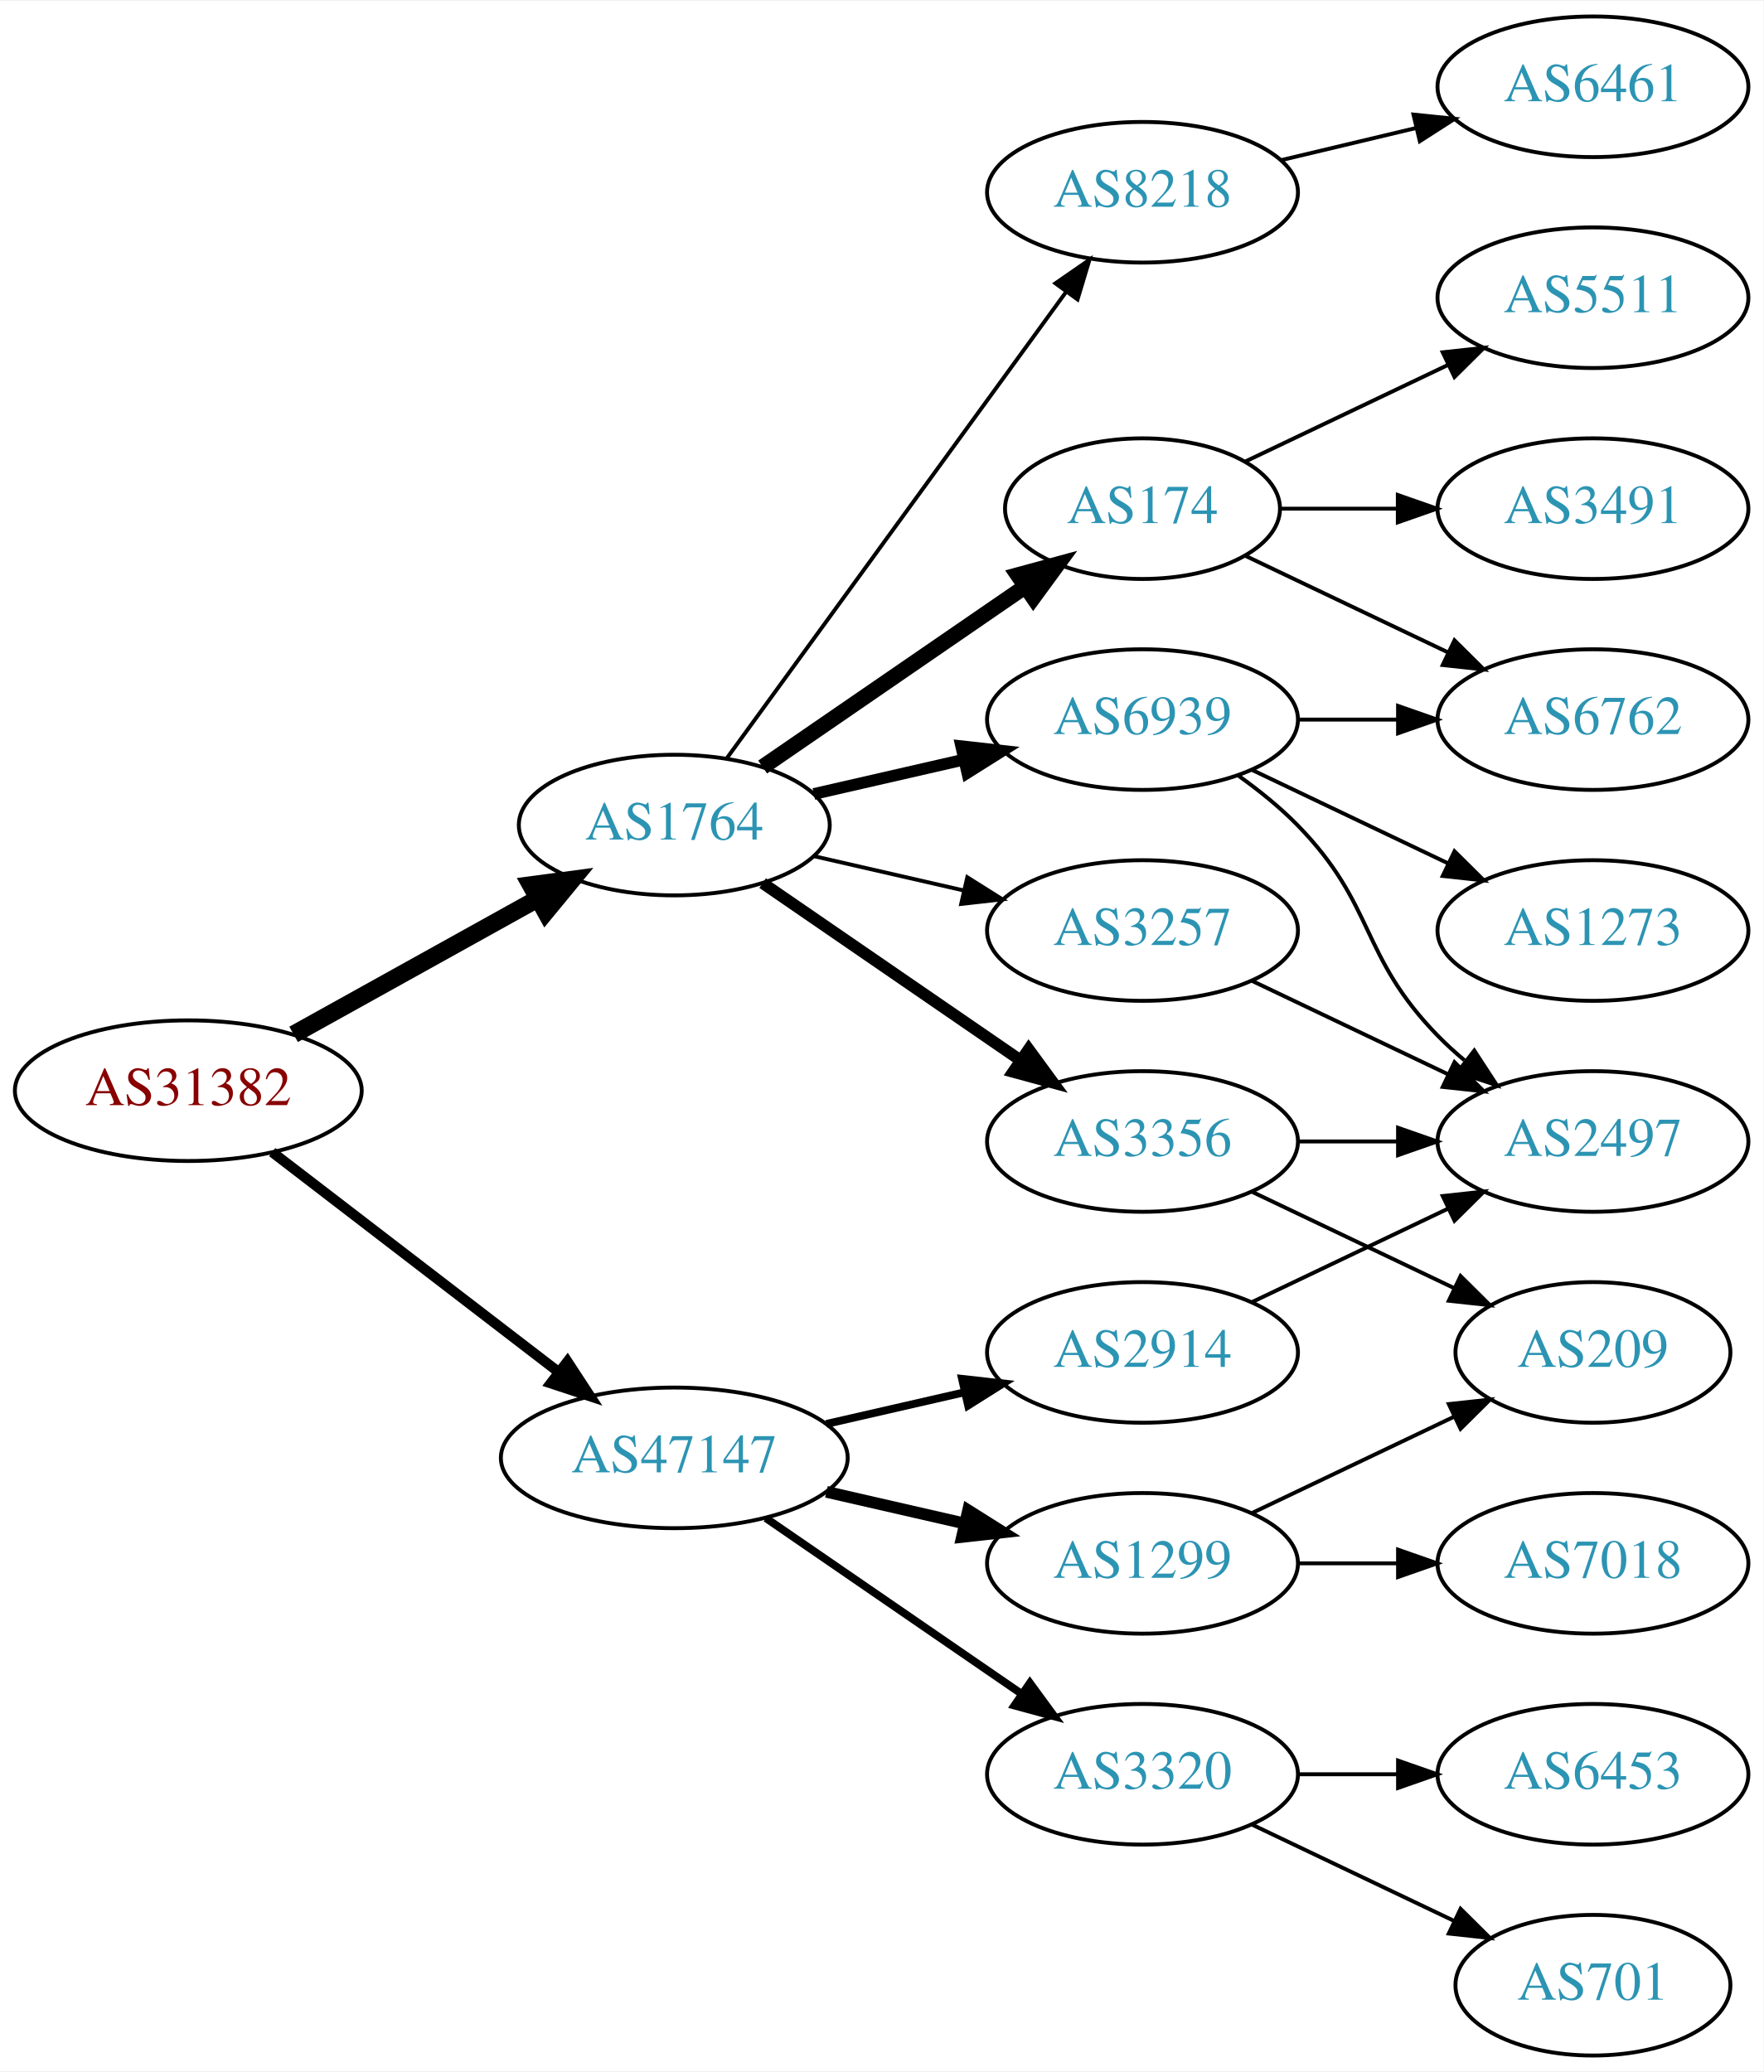
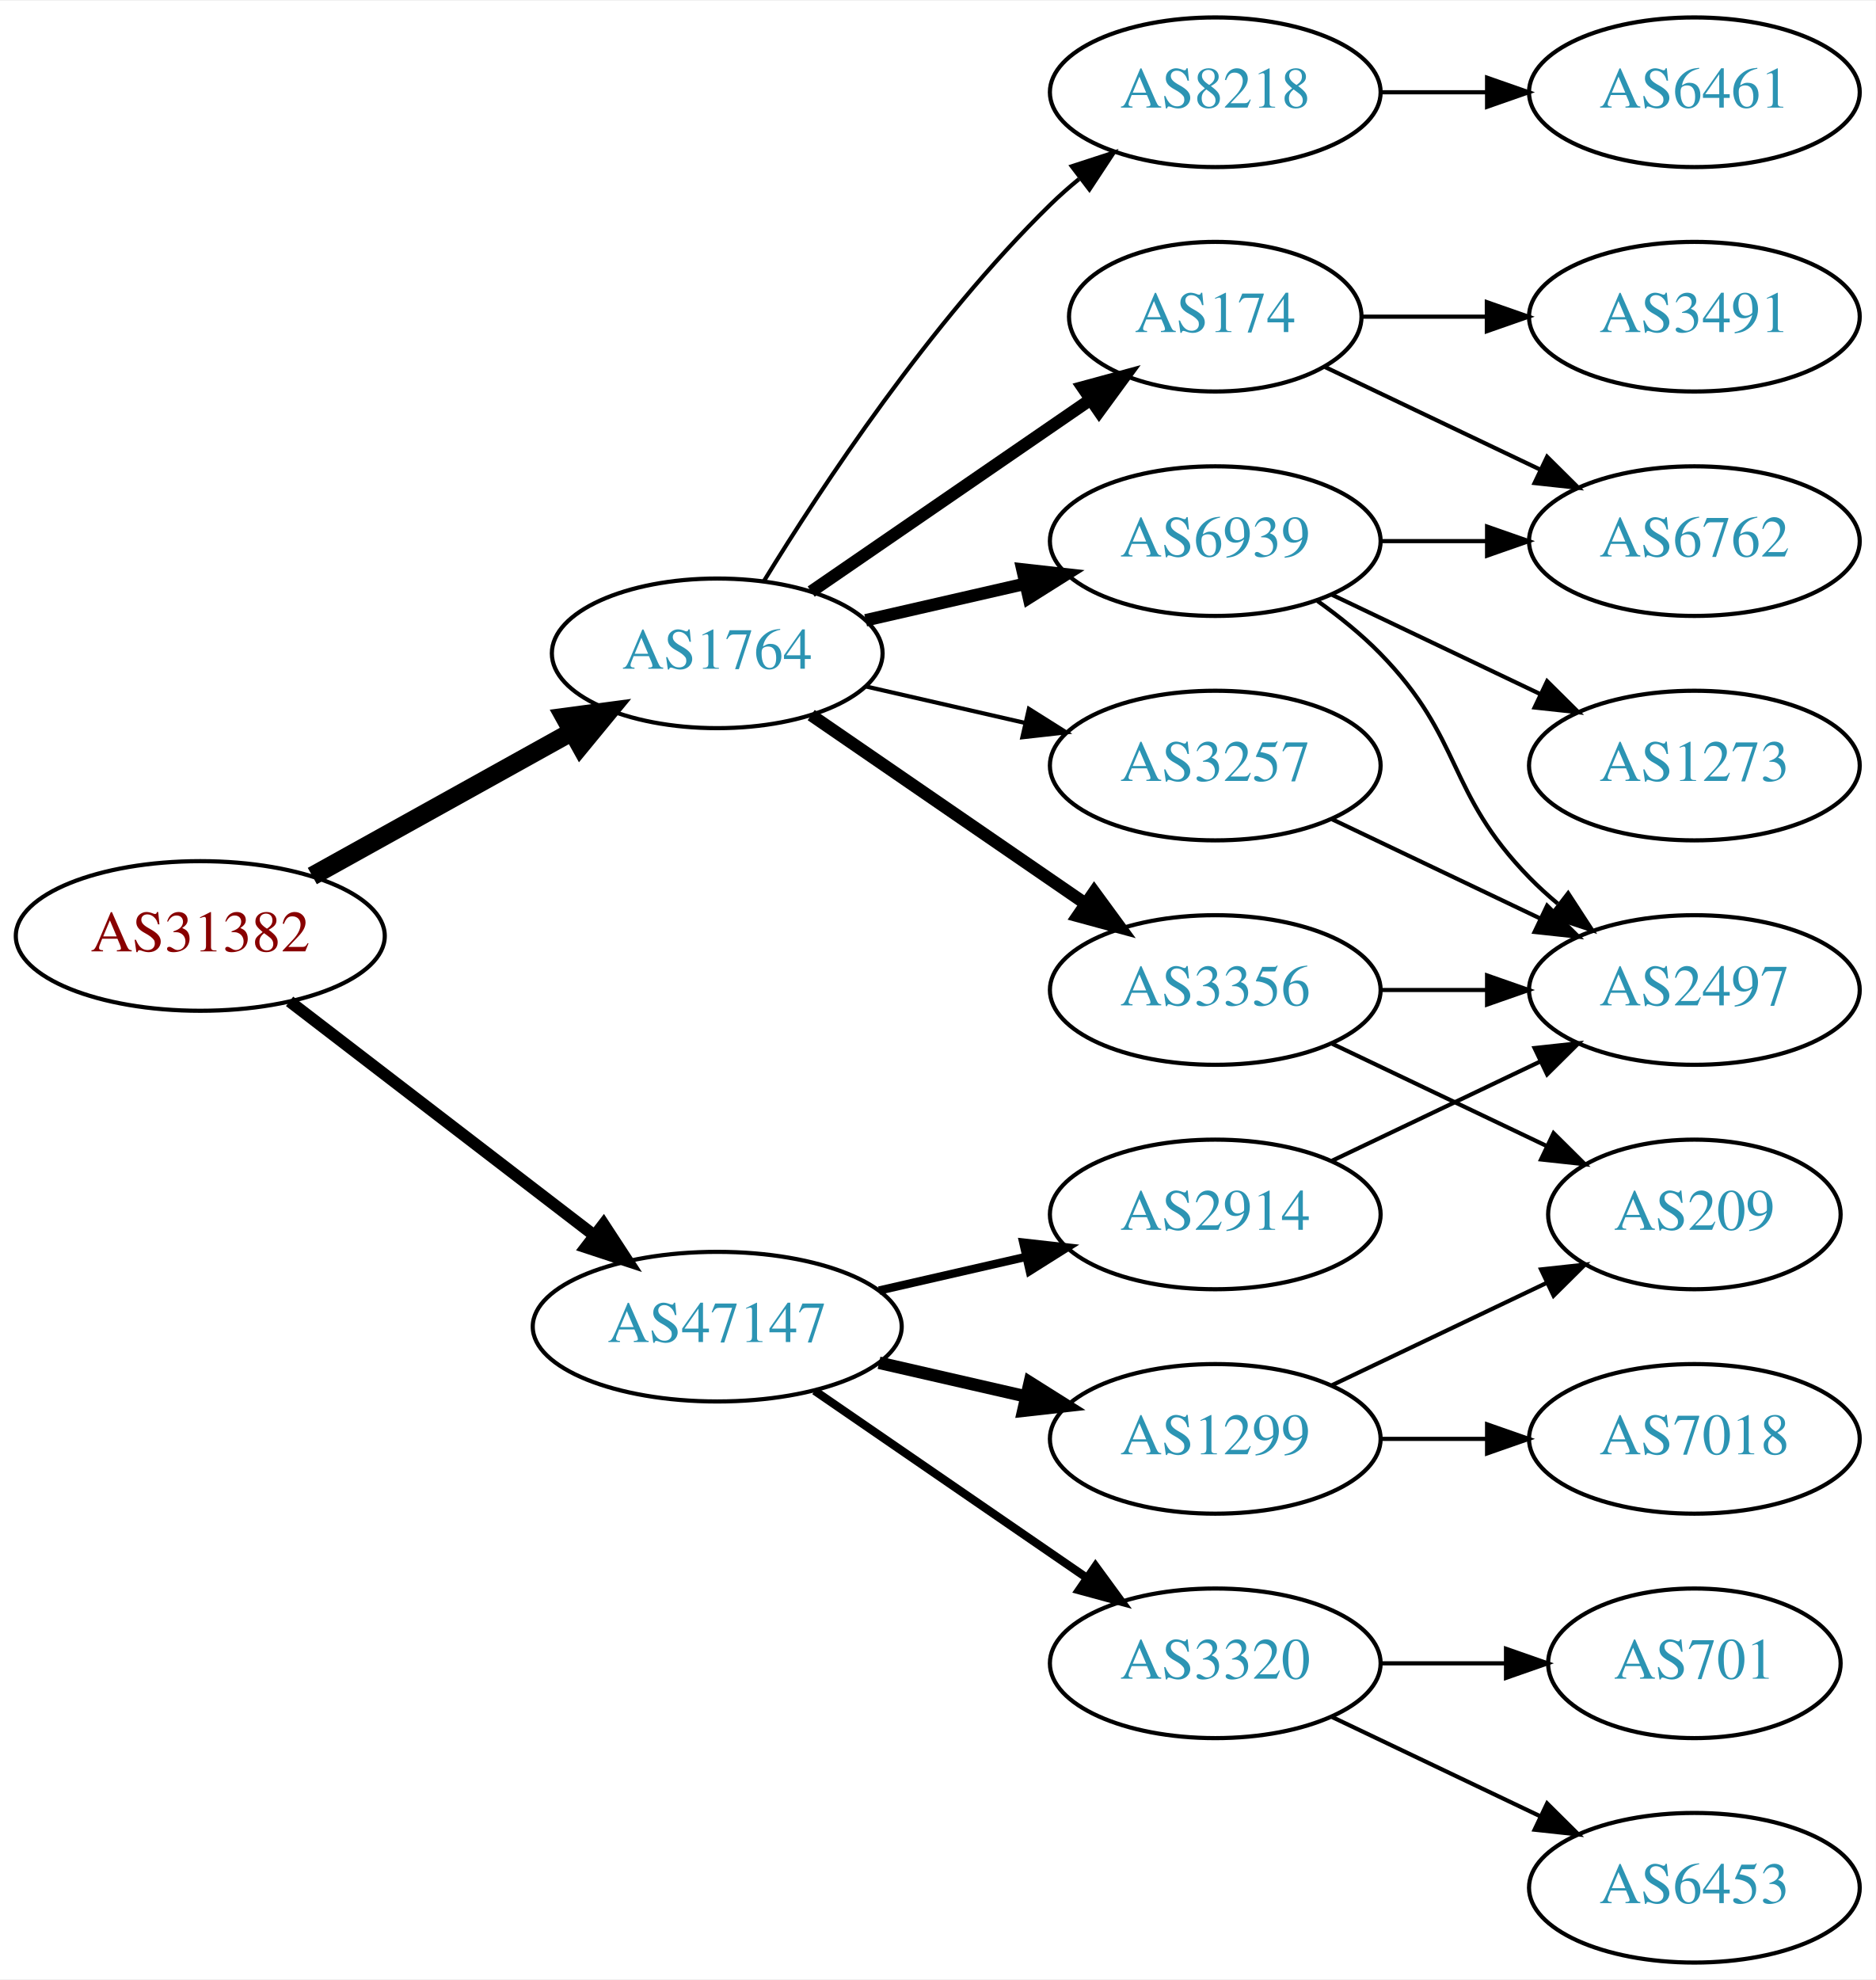
- <svg xmlns="http://www.w3.org/2000/svg" xmlns:xlink="http://www.w3.org/1999/xlink" width="451pt" height="530pt" viewBox="0.00 0.00 451.37 530.00">
-   <g id="graph0" class="graph" transform="scale(1 1) rotate(0) translate(4 526)">
-     <polygon fill="white" stroke="none" points="-4,4 -4,-526 447.37,-526 447.37,4 -4,4" />
+ <svg xmlns="http://www.w3.org/2000/svg" xmlns:xlink="http://www.w3.org/1999/xlink" width="451pt" height="476pt" viewBox="0.00 0.00 451.37 476.00">
+   <g id="graph0" class="graph" transform="scale(1 1) rotate(0) translate(4 472)">
+     <polygon fill="white" stroke="none" points="-4,4 -4,-472 447.37,-472 447.37,4 -4,4" />
    <g id="node1" class="node">
      <g id="a_node1">
        <a xlink:href="/asn/31382" xlink:title="AS31382 ~ Kapsch BusinessCom AG [AT]">
          <ellipse fill="#ffffff" stroke="black" cx="44.196" cy="-247" rx="44.393" ry="18" />
          <text text-anchor="middle" x="44.196" y="-243.3" font-family="Times,serif" font-size="14.00" fill="#880000">AS31382</text>
        </a>
      </g>
    </g>
    <g id="node2" class="node">
      <g id="a_node2">
        <a xlink:href="/asn/1764" xlink:title="AS1764 ~ NEXTLAYER-AS [AT]">
          <ellipse fill="#ffffff" stroke="black" cx="168.588" cy="-315" rx="39.794" ry="18" />
          <text text-anchor="middle" x="168.588" y="-311.3" font-family="Times,serif" font-size="14.00" fill="#2c94b3">AS1764</text>
        </a>
      </g>
    </g>
    <g id="edge1" class="edge">
      <path fill="none" stroke="black" stroke-width="4.5" d="M71.152,-261.421C89.325,-271.518 113.788,-285.109 133.527,-296.076" />
      <polygon fill="black" stroke="black" stroke-width="4.5" points="131.853,-299.65 142.507,-301.065 135.677,-292.766 131.853,-299.65" />
    </g>
    <g id="node3" class="node">
      <g id="a_node3">
        <a xlink:href="/asn/47147" xlink:title="AS47147 ~ ANEXIA Internetdienstleistungs GmbH [AT]">
          <ellipse fill="#ffffff" stroke="black" cx="168.588" cy="-153" rx="44.393" ry="18" />
          <text text-anchor="middle" x="168.588" y="-149.3" font-family="Times,serif" font-size="14.00" fill="#2c94b3">AS47147</text>
        </a>
      </g>
    </g>
    <g id="edge2" class="edge">
-       <path fill="none" stroke="black" stroke-width="2.625" d="M65.682,-231.267C85.715,-215.88 116.402,-192.312 138.867,-175.058" />
-       <polygon fill="black" stroke="black" stroke-width="2.625" points="141.237,-177.652 147.036,-168.785 136.973,-172.1 141.237,-177.652" />
+       <path fill="none" stroke="black" stroke-width="2.864" d="M65.682,-231.267C85.715,-215.88 116.402,-192.312 138.867,-175.058" />
+       <polygon fill="black" stroke="black" stroke-width="2.864" points="141.237,-177.652 147.036,-168.785 136.973,-172.1 141.237,-177.652" />
    </g>
    <g id="node4" class="node">
      <g id="a_node4">
        <a xlink:href="/asn/174" xlink:title="AS174 ~ Cogent Communications [US]">
          <ellipse fill="#ffffff" stroke="black" cx="288.431" cy="-396" rx="35.194" ry="18" />
          <text text-anchor="middle" x="288.431" y="-392.3" font-family="Times,serif" font-size="14.00" fill="#2c94b3">AS174</text>
        </a>
      </g>
    </g>
    <g id="edge3" class="edge">
-       <path fill="none" stroke="black" stroke-width="4" d="M191.202,-329.857C210.04,-342.805 237.519,-361.693 258.295,-375.973" />
-       <polygon fill="black" stroke="black" stroke-width="4" points="256.52,-379.001 266.744,-381.781 260.486,-373.232 256.52,-379.001" />
+       <path fill="none" stroke="black" stroke-width="3" d="M191.202,-329.857C210.04,-342.805 237.519,-361.693 258.295,-375.973" />
+       <polygon fill="black" stroke="black" stroke-width="3" points="256.52,-379.001 266.744,-381.781 260.486,-373.232 256.52,-379.001" />
    </g>
    <g id="node5" class="node">
      <g id="a_node5">
        <a xlink:href="/asn/3356" xlink:title="AS3356 ~ Level 3 Parent, LLC [US]">
          <ellipse fill="#ffffff" stroke="black" cx="288.431" cy="-234" rx="39.794" ry="18" />
          <text text-anchor="middle" x="288.431" y="-230.3" font-family="Times,serif" font-size="14.00" fill="#2c94b3">AS3356</text>
        </a>
      </g>
    </g>
    <g id="edge4" class="edge">
      <path fill="none" stroke="black" stroke-width="3" d="M191.202,-300.143C209.691,-287.435 236.505,-269.005 257.134,-254.825" />
      <polygon fill="black" stroke="black" stroke-width="3" points="259.296,-257.586 265.555,-249.037 255.331,-251.817 259.296,-257.586" />
    </g>
    <g id="node6" class="node">
      <g id="a_node6">
+         <a xlink:href="/asn/6939" xlink:title="AS6939 ~ Hurricane Electric LLC [US]">
+           <ellipse fill="#ffffff" stroke="black" cx="288.431" cy="-342" rx="39.794" ry="18" />
+           <text text-anchor="middle" x="288.431" y="-338.3" font-family="Times,serif" font-size="14.00" fill="#2c94b3">AS6939</text>
+         </a>
+       </g>
+     </g>
+     <g id="edge5" class="edge">
+       <path fill="none" stroke="black" stroke-width="3" d="M204.308,-322.955C216.307,-325.704 229.928,-328.825 242.621,-331.733" />
+       <polygon fill="black" stroke="black" stroke-width="3" points="242.023,-335.187 252.552,-334.009 243.587,-328.364 242.023,-335.187" />
+     </g>
+     <g id="node7" class="node">
+       <g id="a_node7">
+         <a xlink:href="/asn/8218" xlink:title="AS8218 ~ legacy Neotelecoms [FR]">
+           <ellipse fill="#ffffff" stroke="black" cx="288.431" cy="-450" rx="39.794" ry="18" />
+           <text text-anchor="middle" x="288.431" y="-446.3" font-family="Times,serif" font-size="14.00" fill="#2c94b3">AS8218</text>
+         </a>
+       </g>
+     </g>
+     <g id="edge6" class="edge">
+       <path fill="none" stroke="black" d="M179.854,-332.44C193.662,-354.991 219.851,-394.722 248.784,-423 250.924,-425.092 253.242,-427.137 255.642,-429.106" />
+       <polygon fill="black" stroke="black" points="253.908,-432.185 263.983,-435.464 258.152,-426.618 253.908,-432.185" />
+     </g>
+     <g id="node8" class="node">
+       <g id="a_node8">
        <a xlink:href="/asn/3257" xlink:title="AS3257 ~ GTT [DE]">
          <ellipse fill="#ffffff" stroke="black" cx="288.431" cy="-288" rx="39.794" ry="18" />
          <text text-anchor="middle" x="288.431" y="-284.3" font-family="Times,serif" font-size="14.00" fill="#2c94b3">AS3257</text>
        </a>
      </g>
    </g>
-     <g id="edge5" class="edge">
+     <g id="edge7" class="edge">
      <path fill="none" stroke="black" d="M204.308,-307.045C216.307,-304.296 229.928,-301.175 242.621,-298.267" />
      <polygon fill="black" stroke="black" points="243.587,-301.636 252.552,-295.991 242.023,-294.813 243.587,-301.636" />
    </g>
-     <g id="node7" class="node">
-       <g id="a_node7">
-         <a xlink:href="/asn/6939" xlink:title="AS6939 ~ Hurricane Electric LLC [US]">
-           <ellipse fill="#ffffff" stroke="black" cx="288.431" cy="-342" rx="39.794" ry="18" />
-           <text text-anchor="middle" x="288.431" y="-338.3" font-family="Times,serif" font-size="14.00" fill="#2c94b3">AS6939</text>
-         </a>
-       </g>
-     </g>
-     <g id="edge6" class="edge">
-       <path fill="none" stroke="black" stroke-width="3" d="M204.308,-322.955C216.307,-325.704 229.928,-328.825 242.621,-331.733" />
-       <polygon fill="black" stroke="black" stroke-width="3" points="242.023,-335.187 252.552,-334.009 243.587,-328.364 242.023,-335.187" />
-     </g>
-     <g id="node8" class="node">
-       <g id="a_node8">
-         <a xlink:href="/asn/8218" xlink:title="AS8218 ~ legacy Neotelecoms [FR]">
-           <ellipse fill="#ffffff" stroke="black" cx="288.431" cy="-477" rx="39.794" ry="18" />
-           <text text-anchor="middle" x="288.431" y="-473.3" font-family="Times,serif" font-size="14.00" fill="#2c94b3">AS8218</text>
-         </a>
-       </g>
-     </g>
-     <g id="edge7" class="edge">
-       <path fill="none" stroke="black" d="M181.977,-332.031C202.699,-360.517 244.502,-417.985 268.79,-451.374" />
-       <polygon fill="black" stroke="black" points="266.141,-453.682 274.854,-459.71 271.801,-449.564 266.141,-453.682" />
+     <g id="node15" class="node">
+       <g id="a_node15">
+         <a xlink:href="/asn/1299" xlink:title="AS1299 ~ Telia Carrier [EU]">
+           <ellipse fill="#ffffff" stroke="black" cx="288.431" cy="-126" rx="39.794" ry="18" />
+           <text text-anchor="middle" x="288.431" y="-122.3" font-family="Times,serif" font-size="14.00" fill="#2c94b3">AS1299</text>
+         </a>
+       </g>
+     </g>
+     <g id="edge17" class="edge">
+       <path fill="none" stroke="black" stroke-width="3" d="M207.523,-144.308C218.764,-141.733 231.176,-138.889 242.799,-136.226" />
+       <polygon fill="black" stroke="black" stroke-width="3" points="243.795,-139.588 252.761,-133.943 242.232,-132.765 243.795,-139.588" />
    </g>
    <g id="node16" class="node">
      <g id="a_node16">
+         <a xlink:href="/asn/3320" xlink:title="AS3320 ~ DTAG [DE]">
+           <ellipse fill="#ffffff" stroke="black" cx="288.431" cy="-72" rx="39.794" ry="18" />
+           <text text-anchor="middle" x="288.431" y="-68.3" font-family="Times,serif" font-size="14.00" fill="#2c94b3">AS3320</text>
+         </a>
+       </g>
+     </g>
+     <g id="edge18" class="edge">
+       <path fill="none" stroke="black" stroke-width="2" d="M192.031,-137.574C210.612,-124.802 237.173,-106.545 257.553,-92.537" />
+       <polygon fill="black" stroke="black" stroke-width="2" points="259.609,-95.371 265.867,-86.822 255.643,-89.602 259.609,-95.371" />
+     </g>
+     <g id="node17" class="node">
+       <g id="a_node17">
        <a xlink:href="/asn/2914" xlink:title="AS2914 ~ NTT America, Inc. [US]">
          <ellipse fill="#ffffff" stroke="black" cx="288.431" cy="-180" rx="39.794" ry="18" />
          <text text-anchor="middle" x="288.431" y="-176.3" font-family="Times,serif" font-size="14.00" fill="#2c94b3">AS2914</text>
        </a>
      </g>
    </g>
-     <g id="edge18" class="edge">
+     <g id="edge19" class="edge">
      <path fill="none" stroke="black" stroke-width="2" d="M207.523,-161.692C218.764,-164.267 231.176,-167.111 242.799,-169.774" />
      <polygon fill="black" stroke="black" stroke-width="2" points="242.232,-173.235 252.761,-172.057 243.795,-166.412 242.232,-173.235" />
    </g>
-     <g id="node17" class="node">
-       <g id="a_node17">
-         <a xlink:href="/asn/3320" xlink:title="AS3320 ~ DTAG [DE]">
-           <ellipse fill="#ffffff" stroke="black" cx="288.431" cy="-72" rx="39.794" ry="18" />
-           <text text-anchor="middle" x="288.431" y="-68.3" font-family="Times,serif" font-size="14.00" fill="#2c94b3">AS3320</text>
-         </a>
-       </g>
-     </g>
-     <g id="edge19" class="edge">
-       <path fill="none" stroke="black" stroke-width="2" d="M192.031,-137.574C210.612,-124.802 237.173,-106.545 257.553,-92.537" />
-       <polygon fill="black" stroke="black" stroke-width="2" points="259.609,-95.371 265.867,-86.822 255.643,-89.602 259.609,-95.371" />
-     </g>
-     <g id="node18" class="node">
-       <g id="a_node18">
-         <a xlink:href="/asn/1299" xlink:title="AS1299 ~ Telia Carrier [EU]">
-           <ellipse fill="#ffffff" stroke="black" cx="288.431" cy="-126" rx="39.794" ry="18" />
-           <text text-anchor="middle" x="288.431" y="-122.3" font-family="Times,serif" font-size="14.00" fill="#2c94b3">AS1299</text>
-         </a>
-       </g>
-     </g>
-     <g id="edge20" class="edge">
-       <path fill="none" stroke="black" stroke-width="3" d="M207.523,-144.308C218.764,-141.733 231.176,-138.889 242.799,-136.226" />
-       <polygon fill="black" stroke="black" stroke-width="3" points="243.795,-139.588 252.761,-133.943 242.232,-132.765 243.795,-139.588" />
-     </g>
-     <g id="node9" class="node">
-       <g id="a_node9">
-         <a xlink:href="/asn/5511" xlink:title="AS5511 ~ Orange S.A. [FR]">
-           <ellipse fill="#ffffff" stroke="black" cx="403.724" cy="-450" rx="39.794" ry="18" />
-           <text text-anchor="middle" x="403.724" y="-446.3" font-family="Times,serif" font-size="14.00" fill="#2c94b3">AS5511</text>
-         </a>
-       </g>
-     </g>
-     <g id="edge8" class="edge">
-       <path fill="none" stroke="black" d="M314.856,-408.119C330.159,-415.413 349.882,-424.814 366.764,-432.86" />
-       <polygon fill="black" stroke="black" points="365.271,-436.026 375.804,-437.169 368.283,-429.707 365.271,-436.026" />
-     </g>
    <g id="node10" class="node">
      <g id="a_node10">
+         <a xlink:href="/asn/6762" xlink:title="AS6762 ~ TELECOM ITALIA SPARKLE S.p.A. [IT]">
+           <ellipse fill="#ffffff" stroke="black" cx="403.724" cy="-342" rx="39.794" ry="18" />
+           <text text-anchor="middle" x="403.724" y="-338.3" font-family="Times,serif" font-size="14.00" fill="#2c94b3">AS6762</text>
+         </a>
+       </g>
+     </g>
+     <g id="edge12" class="edge">
+       <path fill="none" stroke="black" d="M314.856,-383.881C330.159,-376.587 349.882,-367.186 366.764,-359.14" />
+       <polygon fill="black" stroke="black" points="368.283,-362.293 375.804,-354.831 365.271,-355.974 368.283,-362.293" />
+     </g>
+     <g id="node12" class="node">
+       <g id="a_node12">
        <a xlink:href="/asn/3491" xlink:title="AS3491 ~ PCCW Global, Inc. [US]">
          <ellipse fill="#ffffff" stroke="black" cx="403.724" cy="-396" rx="39.794" ry="18" />
          <text text-anchor="middle" x="403.724" y="-392.3" font-family="Times,serif" font-size="14.00" fill="#2c94b3">AS3491</text>
        </a>
      </g>
    </g>
-     <g id="edge9" class="edge">
+     <g id="edge11" class="edge">
      <path fill="none" stroke="black" d="M323.73,-396C333.107,-396 343.457,-396 353.492,-396" />
      <polygon fill="black" stroke="black" points="353.781,-399.5 363.781,-396 353.781,-392.5 353.781,-399.5" />
    </g>
    <g id="node11" class="node">
      <g id="a_node11">
-         <a xlink:href="/asn/6762" xlink:title="AS6762 ~ TELECOM ITALIA SPARKLE S.p.A. [IT]">
-           <ellipse fill="#ffffff" stroke="black" cx="403.724" cy="-342" rx="39.794" ry="18" />
-           <text text-anchor="middle" x="403.724" y="-338.3" font-family="Times,serif" font-size="14.00" fill="#2c94b3">AS6762</text>
-         </a>
-       </g>
-     </g>
-     <g id="edge10" class="edge">
-       <path fill="none" stroke="black" d="M314.856,-383.881C330.159,-376.587 349.882,-367.186 366.764,-359.14" />
-       <polygon fill="black" stroke="black" points="368.283,-362.293 375.804,-354.831 365.271,-355.974 368.283,-362.293" />
-     </g>
-     <g id="node12" class="node">
-       <g id="a_node12">
+         <a xlink:href="/asn/2497" xlink:title="AS2497 ~ Internet Initiative Japan Inc. [JP]">
+           <ellipse fill="#ffffff" stroke="black" cx="403.724" cy="-234" rx="39.794" ry="18" />
+           <text text-anchor="middle" x="403.724" y="-230.3" font-family="Times,serif" font-size="14.00" fill="#2c94b3">AS2497</text>
+         </a>
+       </g>
+     </g>
+     <g id="edge14" class="edge">
+       <path fill="none" stroke="black" d="M328.103,-234C336.306,-234 345.07,-234 353.602,-234" />
+       <polygon fill="black" stroke="black" points="353.841,-237.5 363.841,-234 353.841,-230.5 353.841,-237.5" />
+     </g>
+     <g id="node13" class="node">
+       <g id="a_node13">
        <a xlink:href="/asn/209" xlink:title="AS209 ~ CenturyLink Communications, LLC [US]">
          <ellipse fill="#ffffff" stroke="black" cx="403.724" cy="-180" rx="35.194" ry="18" />
          <text text-anchor="middle" x="403.724" y="-176.3" font-family="Times,serif" font-size="14.00" fill="#2c94b3">AS209</text>
        </a>
      </g>
    </g>
-     <g id="edge11" class="edge">
+     <g id="edge13" class="edge">
      <path fill="none" stroke="black" d="M316.567,-221.066C331.999,-213.71 351.485,-204.423 368.02,-196.541" />
      <polygon fill="black" stroke="black" points="369.84,-199.551 377.361,-192.089 366.828,-193.232 369.84,-199.551" />
    </g>
-     <g id="node13" class="node">
-       <g id="a_node13">
-         <a xlink:href="/asn/2497" xlink:title="AS2497 ~ Internet Initiative Japan Inc. [JP]">
-           <ellipse fill="#ffffff" stroke="black" cx="403.724" cy="-234" rx="39.794" ry="18" />
-           <text text-anchor="middle" x="403.724" y="-230.3" font-family="Times,serif" font-size="14.00" fill="#2c94b3">AS2497</text>
-         </a>
-       </g>
-     </g>
-     <g id="edge12" class="edge">
-       <path fill="none" stroke="black" d="M328.103,-234C336.306,-234 345.07,-234 353.602,-234" />
-       <polygon fill="black" stroke="black" points="353.841,-237.5 363.841,-234 353.841,-230.5 353.841,-237.5" />
-     </g>
-     <g id="edge13" class="edge">
-       <path fill="none" stroke="black" d="M316.567,-275.066C331.561,-267.919 350.382,-258.948 366.605,-251.215" />
-       <polygon fill="black" stroke="black" points="368.288,-254.291 375.809,-246.829 365.276,-247.972 368.288,-254.291" />
-     </g>
-     <g id="edge14" class="edge">
-       <path fill="none" stroke="black" d="M328.103,-342C336.306,-342 345.07,-342 353.602,-342" />
-       <polygon fill="black" stroke="black" points="353.841,-345.5 363.841,-342 353.841,-338.5 353.841,-345.5" />
-     </g>
-     <g id="edge16" class="edge">
-       <path fill="none" stroke="black" d="M313.025,-327.611C318.281,-323.852 323.613,-319.563 328.077,-315 348.25,-294.383 343.905,-281.617 364.077,-261 366.17,-258.861 368.453,-256.782 370.83,-254.79" />
-       <polygon fill="black" stroke="black" points="373.349,-257.268 379.13,-248.389 369.074,-251.725 373.349,-257.268" />
-     </g>
-     <g id="node14" class="node">
-       <g id="a_node14">
+     <g id="node9" class="node">
+       <g id="a_node9">
        <a xlink:href="/asn/1273" xlink:title="AS1273 ~ Vodafone Group PLC [EU]">
          <ellipse fill="#ffffff" stroke="black" cx="403.724" cy="-288" rx="39.794" ry="18" />
          <text text-anchor="middle" x="403.724" y="-284.3" font-family="Times,serif" font-size="14.00" fill="#2c94b3">AS1273</text>
        </a>
      </g>
    </g>
-     <g id="edge15" class="edge">
+     <g id="edge8" class="edge">
      <path fill="none" stroke="black" d="M316.567,-329.066C331.561,-321.919 350.382,-312.948 366.605,-305.215" />
      <polygon fill="black" stroke="black" points="368.288,-308.291 375.809,-300.829 365.276,-301.972 368.288,-308.291" />
    </g>
-     <g id="node15" class="node">
-       <g id="a_node15">
+     <g id="edge9" class="edge">
+       <path fill="none" stroke="black" d="M328.103,-342C336.306,-342 345.07,-342 353.602,-342" />
+       <polygon fill="black" stroke="black" points="353.841,-345.5 363.841,-342 353.841,-338.5 353.841,-345.5" />
+     </g>
+     <g id="edge10" class="edge">
+       <path fill="none" stroke="black" d="M313.025,-327.611C318.281,-323.852 323.613,-319.563 328.077,-315 348.25,-294.383 343.905,-281.617 364.077,-261 366.17,-258.861 368.453,-256.782 370.83,-254.79" />
+       <polygon fill="black" stroke="black" points="373.349,-257.268 379.13,-248.389 369.074,-251.725 373.349,-257.268" />
+     </g>
+     <g id="node14" class="node">
+       <g id="a_node14">
        <a xlink:href="/asn/6461" xlink:title="AS6461 ~ Zayo Bandwidth [US]">
-           <ellipse fill="#ffffff" stroke="black" cx="403.724" cy="-504" rx="39.794" ry="18" />
-           <text text-anchor="middle" x="403.724" y="-500.3" font-family="Times,serif" font-size="14.00" fill="#2c94b3">AS6461</text>
-         </a>
-       </g>
-     </g>
-     <g id="edge17" class="edge">
-       <path fill="none" stroke="black" d="M324.038,-485.248C334.909,-487.838 347.064,-490.735 358.506,-493.462" />
-       <polygon fill="black" stroke="black" points="357.789,-496.889 368.328,-495.803 359.412,-490.08 357.789,-496.889" />
+           <ellipse fill="#ffffff" stroke="black" cx="403.724" cy="-450" rx="39.794" ry="18" />
+           <text text-anchor="middle" x="403.724" y="-446.3" font-family="Times,serif" font-size="14.00" fill="#2c94b3">AS6461</text>
+         </a>
+       </g>
+     </g>
+     <g id="edge15" class="edge">
+       <path fill="none" stroke="black" d="M328.103,-450C336.306,-450 345.07,-450 353.602,-450" />
+       <polygon fill="black" stroke="black" points="353.841,-453.5 363.841,-450 353.841,-446.5 353.841,-453.5" />
+     </g>
+     <g id="edge16" class="edge">
+       <path fill="none" stroke="black" d="M316.567,-275.066C331.561,-267.919 350.382,-258.948 366.605,-251.215" />
+       <polygon fill="black" stroke="black" points="368.288,-254.291 375.809,-246.829 365.276,-247.972 368.288,-254.291" />
    </g>
    <g id="edge21" class="edge">
-       <path fill="none" stroke="black" d="M316.567,-192.934C331.561,-200.081 350.382,-209.052 366.605,-216.785" />
-       <polygon fill="black" stroke="black" points="365.276,-220.028 375.809,-221.171 368.288,-213.709 365.276,-220.028" />
-     </g>
-     <g id="node19" class="node">
-       <g id="a_node19">
-         <a xlink:href="/asn/701" xlink:title="AS701 ~ UUNET [US]">
-           <ellipse fill="#ffffff" stroke="black" cx="403.724" cy="-18" rx="35.194" ry="18" />
-           <text text-anchor="middle" x="403.724" y="-14.3" font-family="Times,serif" font-size="14.00" fill="#2c94b3">AS701</text>
-         </a>
-       </g>
-     </g>
-     <g id="edge22" class="edge">
-       <path fill="none" stroke="black" d="M316.567,-59.066C331.999,-51.71 351.485,-42.423 368.02,-34.541" />
-       <polygon fill="black" stroke="black" points="369.84,-37.551 377.361,-30.089 366.828,-31.232 369.84,-37.551" />
-     </g>
-     <g id="node20" class="node">
-       <g id="a_node20">
-         <a xlink:href="/asn/6453" xlink:title="AS6453 ~ TATA COMMUNICATIONS (AMERICA) INC [US]">
-           <ellipse fill="#ffffff" stroke="black" cx="403.724" cy="-72" rx="39.794" ry="18" />
-           <text text-anchor="middle" x="403.724" y="-68.3" font-family="Times,serif" font-size="14.00" fill="#2c94b3">AS6453</text>
-         </a>
-       </g>
-     </g>
-     <g id="edge23" class="edge">
-       <path fill="none" stroke="black" d="M328.103,-72C336.306,-72 345.07,-72 353.602,-72" />
-       <polygon fill="black" stroke="black" points="353.841,-75.5 363.841,-72 353.841,-68.5 353.841,-75.5" />
-     </g>
-     <g id="edge24" class="edge">
      <path fill="none" stroke="black" d="M316.567,-138.934C331.999,-146.29 351.485,-155.577 368.02,-163.459" />
      <polygon fill="black" stroke="black" points="366.828,-166.768 377.361,-167.911 369.84,-160.449 366.828,-166.768" />
    </g>
-     <g id="node21" class="node">
-       <g id="a_node21">
+     <g id="node18" class="node">
+       <g id="a_node18">
        <a xlink:href="/asn/7018" xlink:title="AS7018 ~ AT&amp;T Services, Inc. [US]">
          <ellipse fill="#ffffff" stroke="black" cx="403.724" cy="-126" rx="39.794" ry="18" />
          <text text-anchor="middle" x="403.724" y="-122.3" font-family="Times,serif" font-size="14.00" fill="#2c94b3">AS7018</text>
        </a>
      </g>
    </g>
-     <g id="edge25" class="edge">
+     <g id="edge20" class="edge">
      <path fill="none" stroke="black" d="M328.103,-126C336.306,-126 345.07,-126 353.602,-126" />
      <polygon fill="black" stroke="black" points="353.841,-129.5 363.841,-126 353.841,-122.5 353.841,-129.5" />
    </g>
+     <g id="node19" class="node">
+       <g id="a_node19">
+         <a xlink:href="/asn/6453" xlink:title="AS6453 ~ TATA COMMUNICATIONS (AMERICA) INC [US]">
+           <ellipse fill="#ffffff" stroke="black" cx="403.724" cy="-18" rx="39.794" ry="18" />
+           <text text-anchor="middle" x="403.724" y="-14.3" font-family="Times,serif" font-size="14.00" fill="#2c94b3">AS6453</text>
+         </a>
+       </g>
+     </g>
+     <g id="edge22" class="edge">
+       <path fill="none" stroke="black" d="M316.567,-59.066C331.561,-51.919 350.382,-42.948 366.605,-35.215" />
+       <polygon fill="black" stroke="black" points="368.288,-38.291 375.809,-30.829 365.276,-31.972 368.288,-38.291" />
+     </g>
+     <g id="node20" class="node">
+       <g id="a_node20">
+         <a xlink:href="/asn/701" xlink:title="AS701 ~ UUNET [US]">
+           <ellipse fill="#ffffff" stroke="black" cx="403.724" cy="-72" rx="35.194" ry="18" />
+           <text text-anchor="middle" x="403.724" y="-68.3" font-family="Times,serif" font-size="14.00" fill="#2c94b3">AS701</text>
+         </a>
+       </g>
+     </g>
+     <g id="edge23" class="edge">
+       <path fill="none" stroke="black" d="M328.103,-72C337.808,-72 348.299,-72 358.262,-72" />
+       <polygon fill="black" stroke="black" points="358.398,-75.5 368.398,-72 358.398,-68.5 358.398,-75.5" />
+     </g>
+     <g id="edge24" class="edge">
+       <path fill="none" stroke="black" d="M316.567,-192.934C331.561,-200.081 350.382,-209.052 366.605,-216.785" />
+       <polygon fill="black" stroke="black" points="365.276,-220.028 375.809,-221.171 368.288,-213.709 365.276,-220.028" />
+     </g>
  </g>
</svg>
